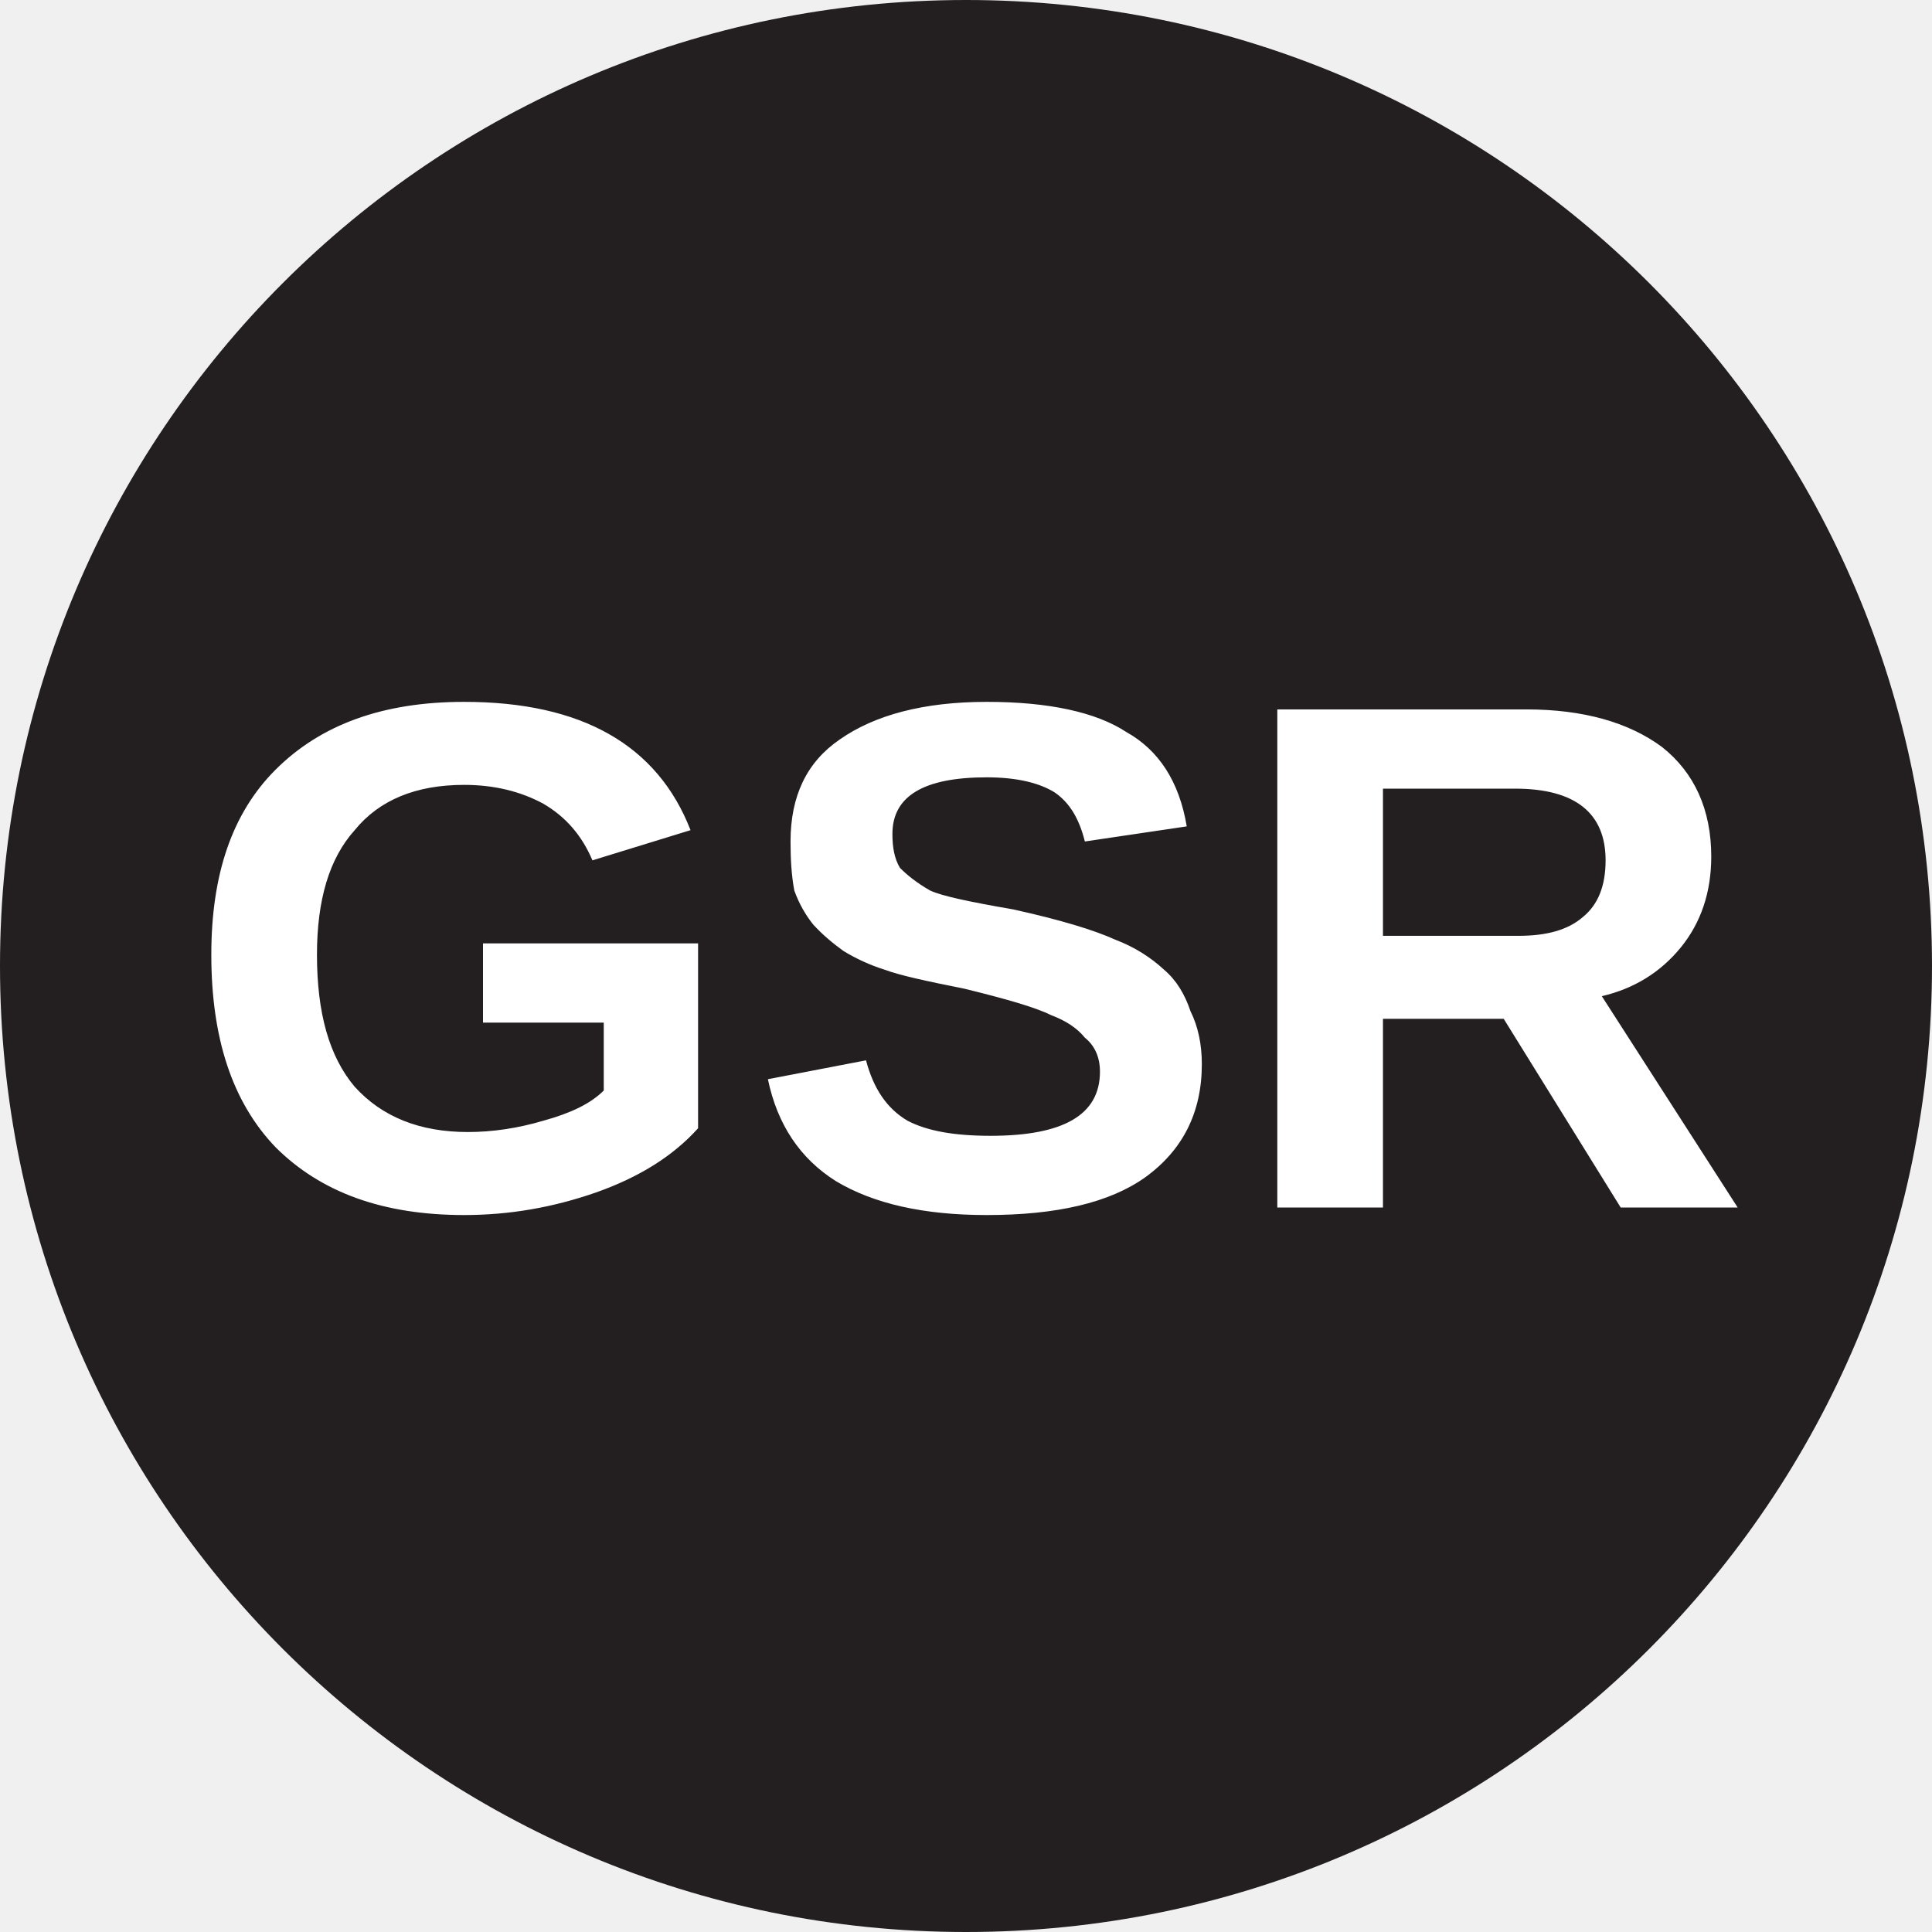
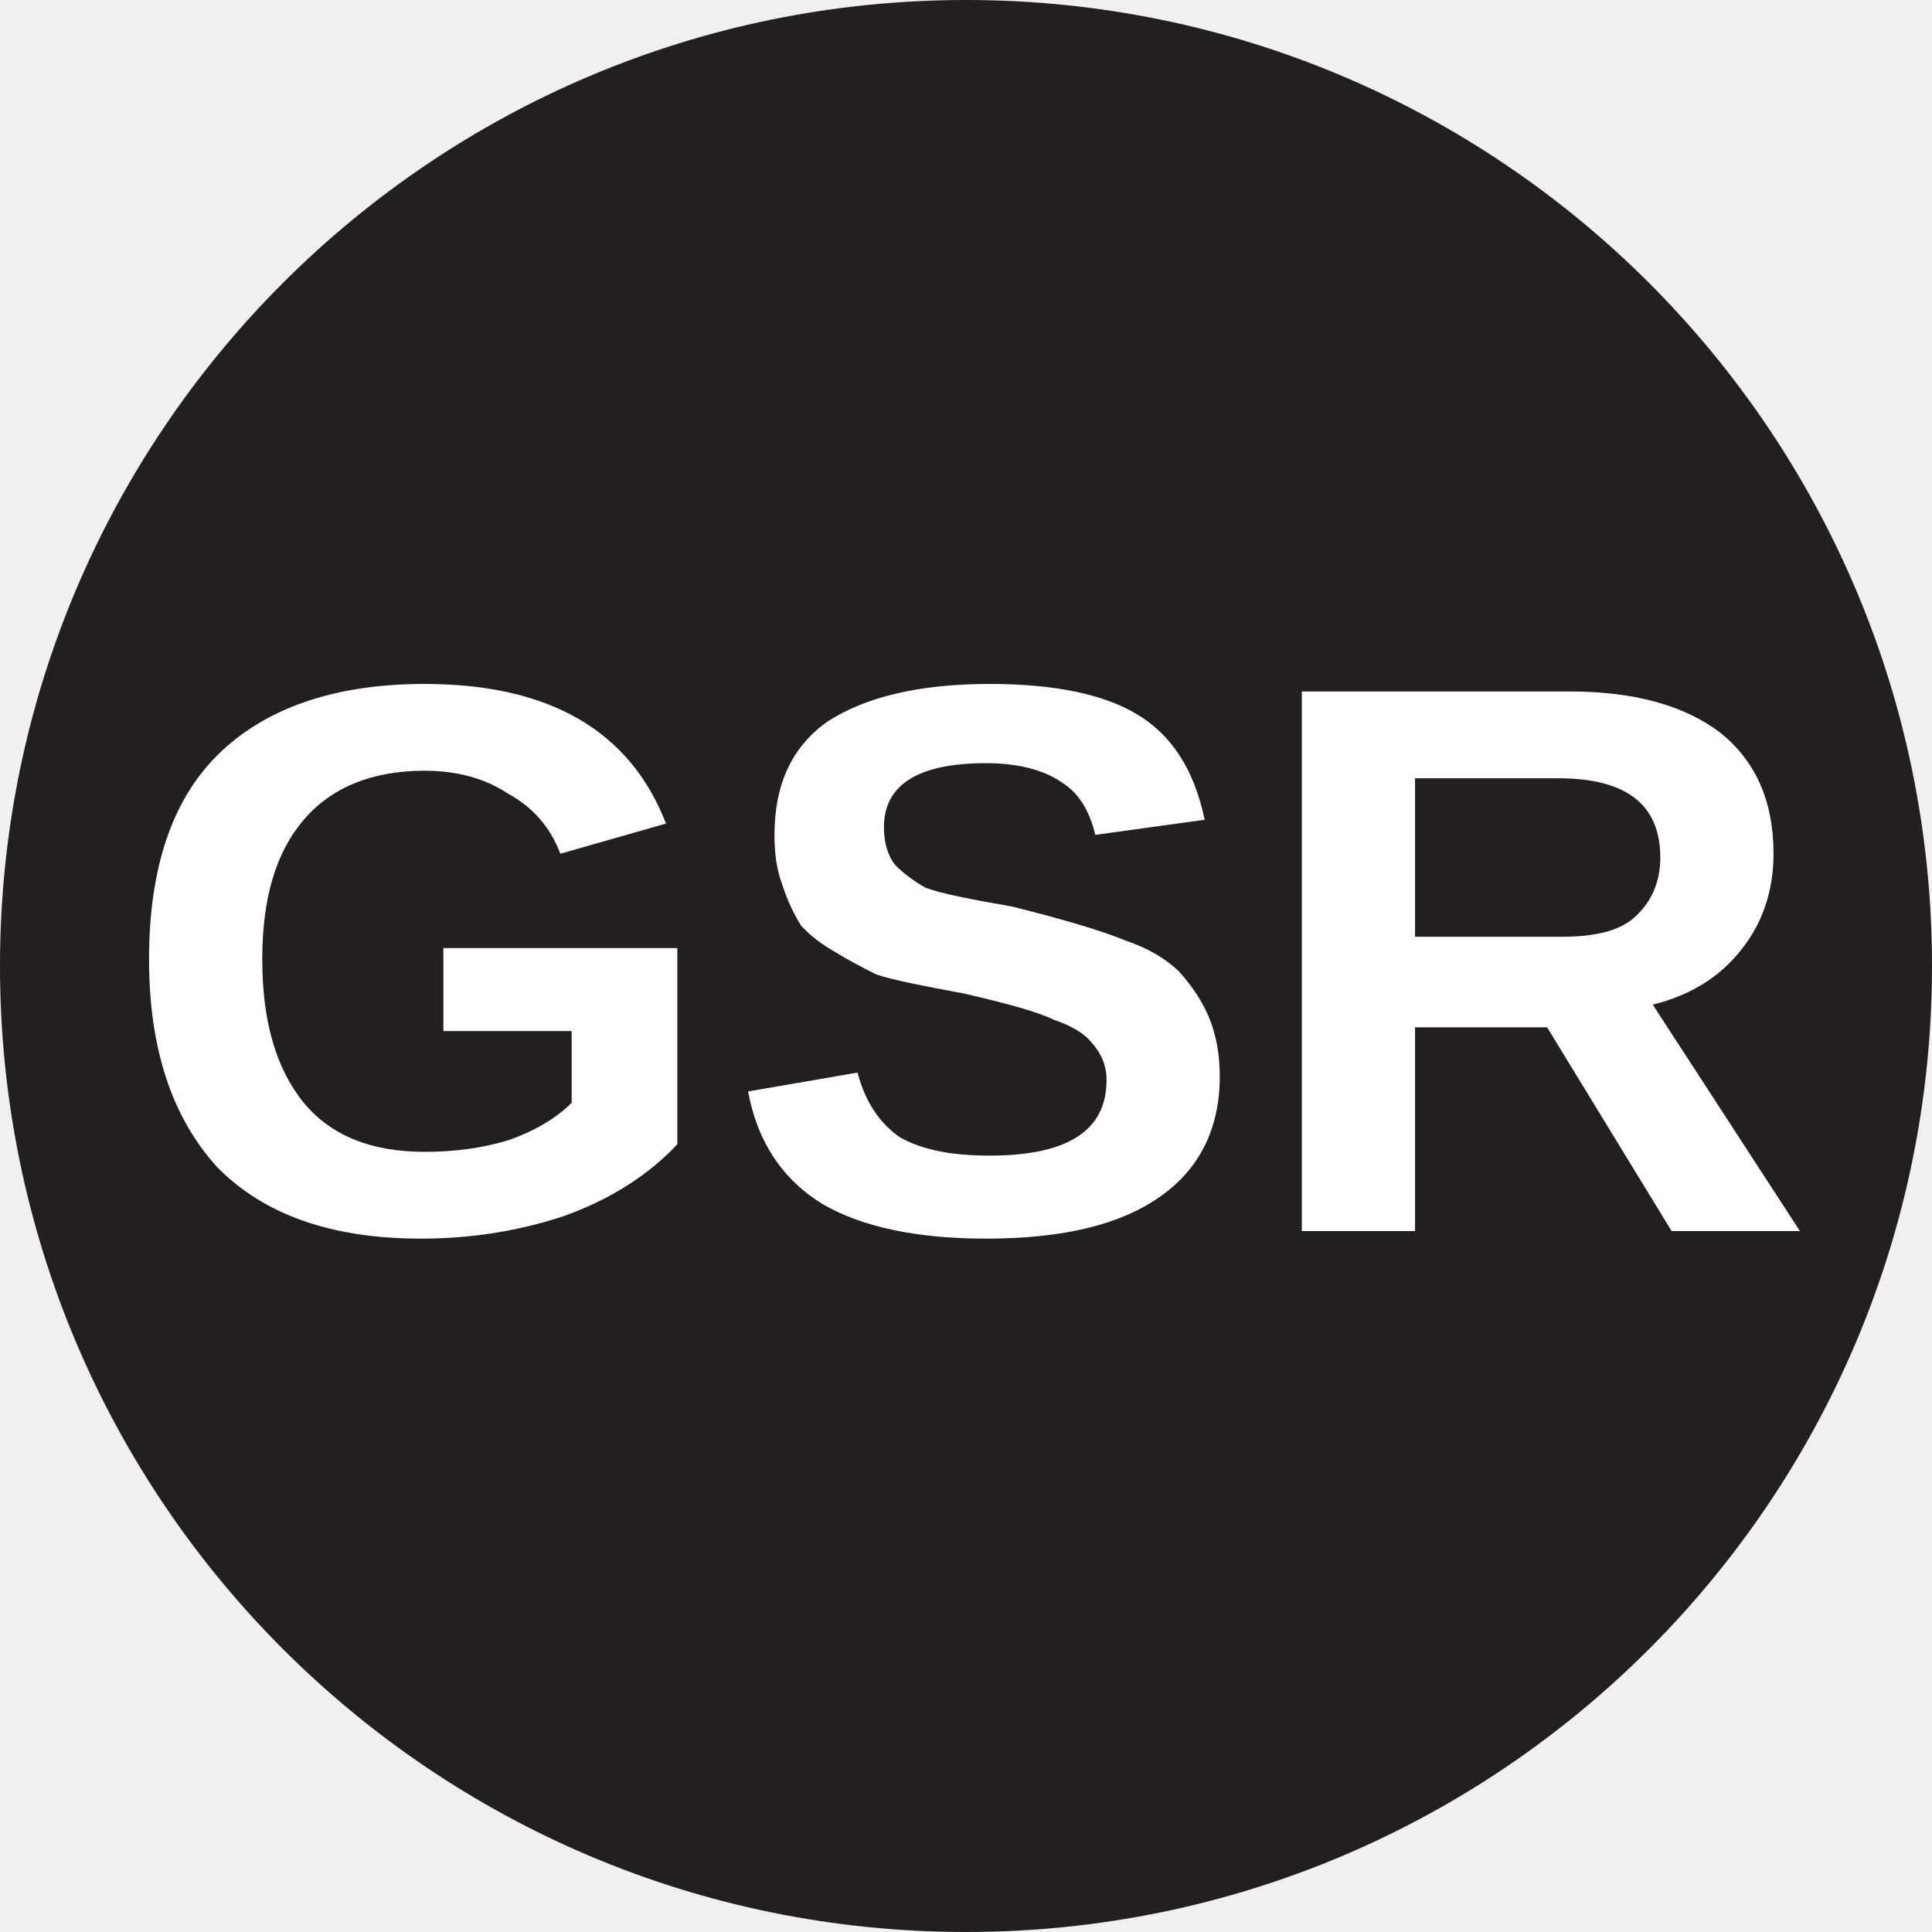
<svg xmlns="http://www.w3.org/2000/svg" viewBox="0 0 8 8">
  <circle cx="4" cy="4" r="4" fill="#231f20" />
-   <text x="4" y="5" text-anchor="middle" font-weight="700" font-size="3" font-family="Arial" fill="#ffffff">GSR</text>
+   <text x="4" y="5.1" text-anchor="middle" font-weight="700" font-size="3.25" textLength="7.2" lengthAdjust="spacingAndGlyphs" font-family="Arial" fill="#fff">GSR</text>
</svg>
